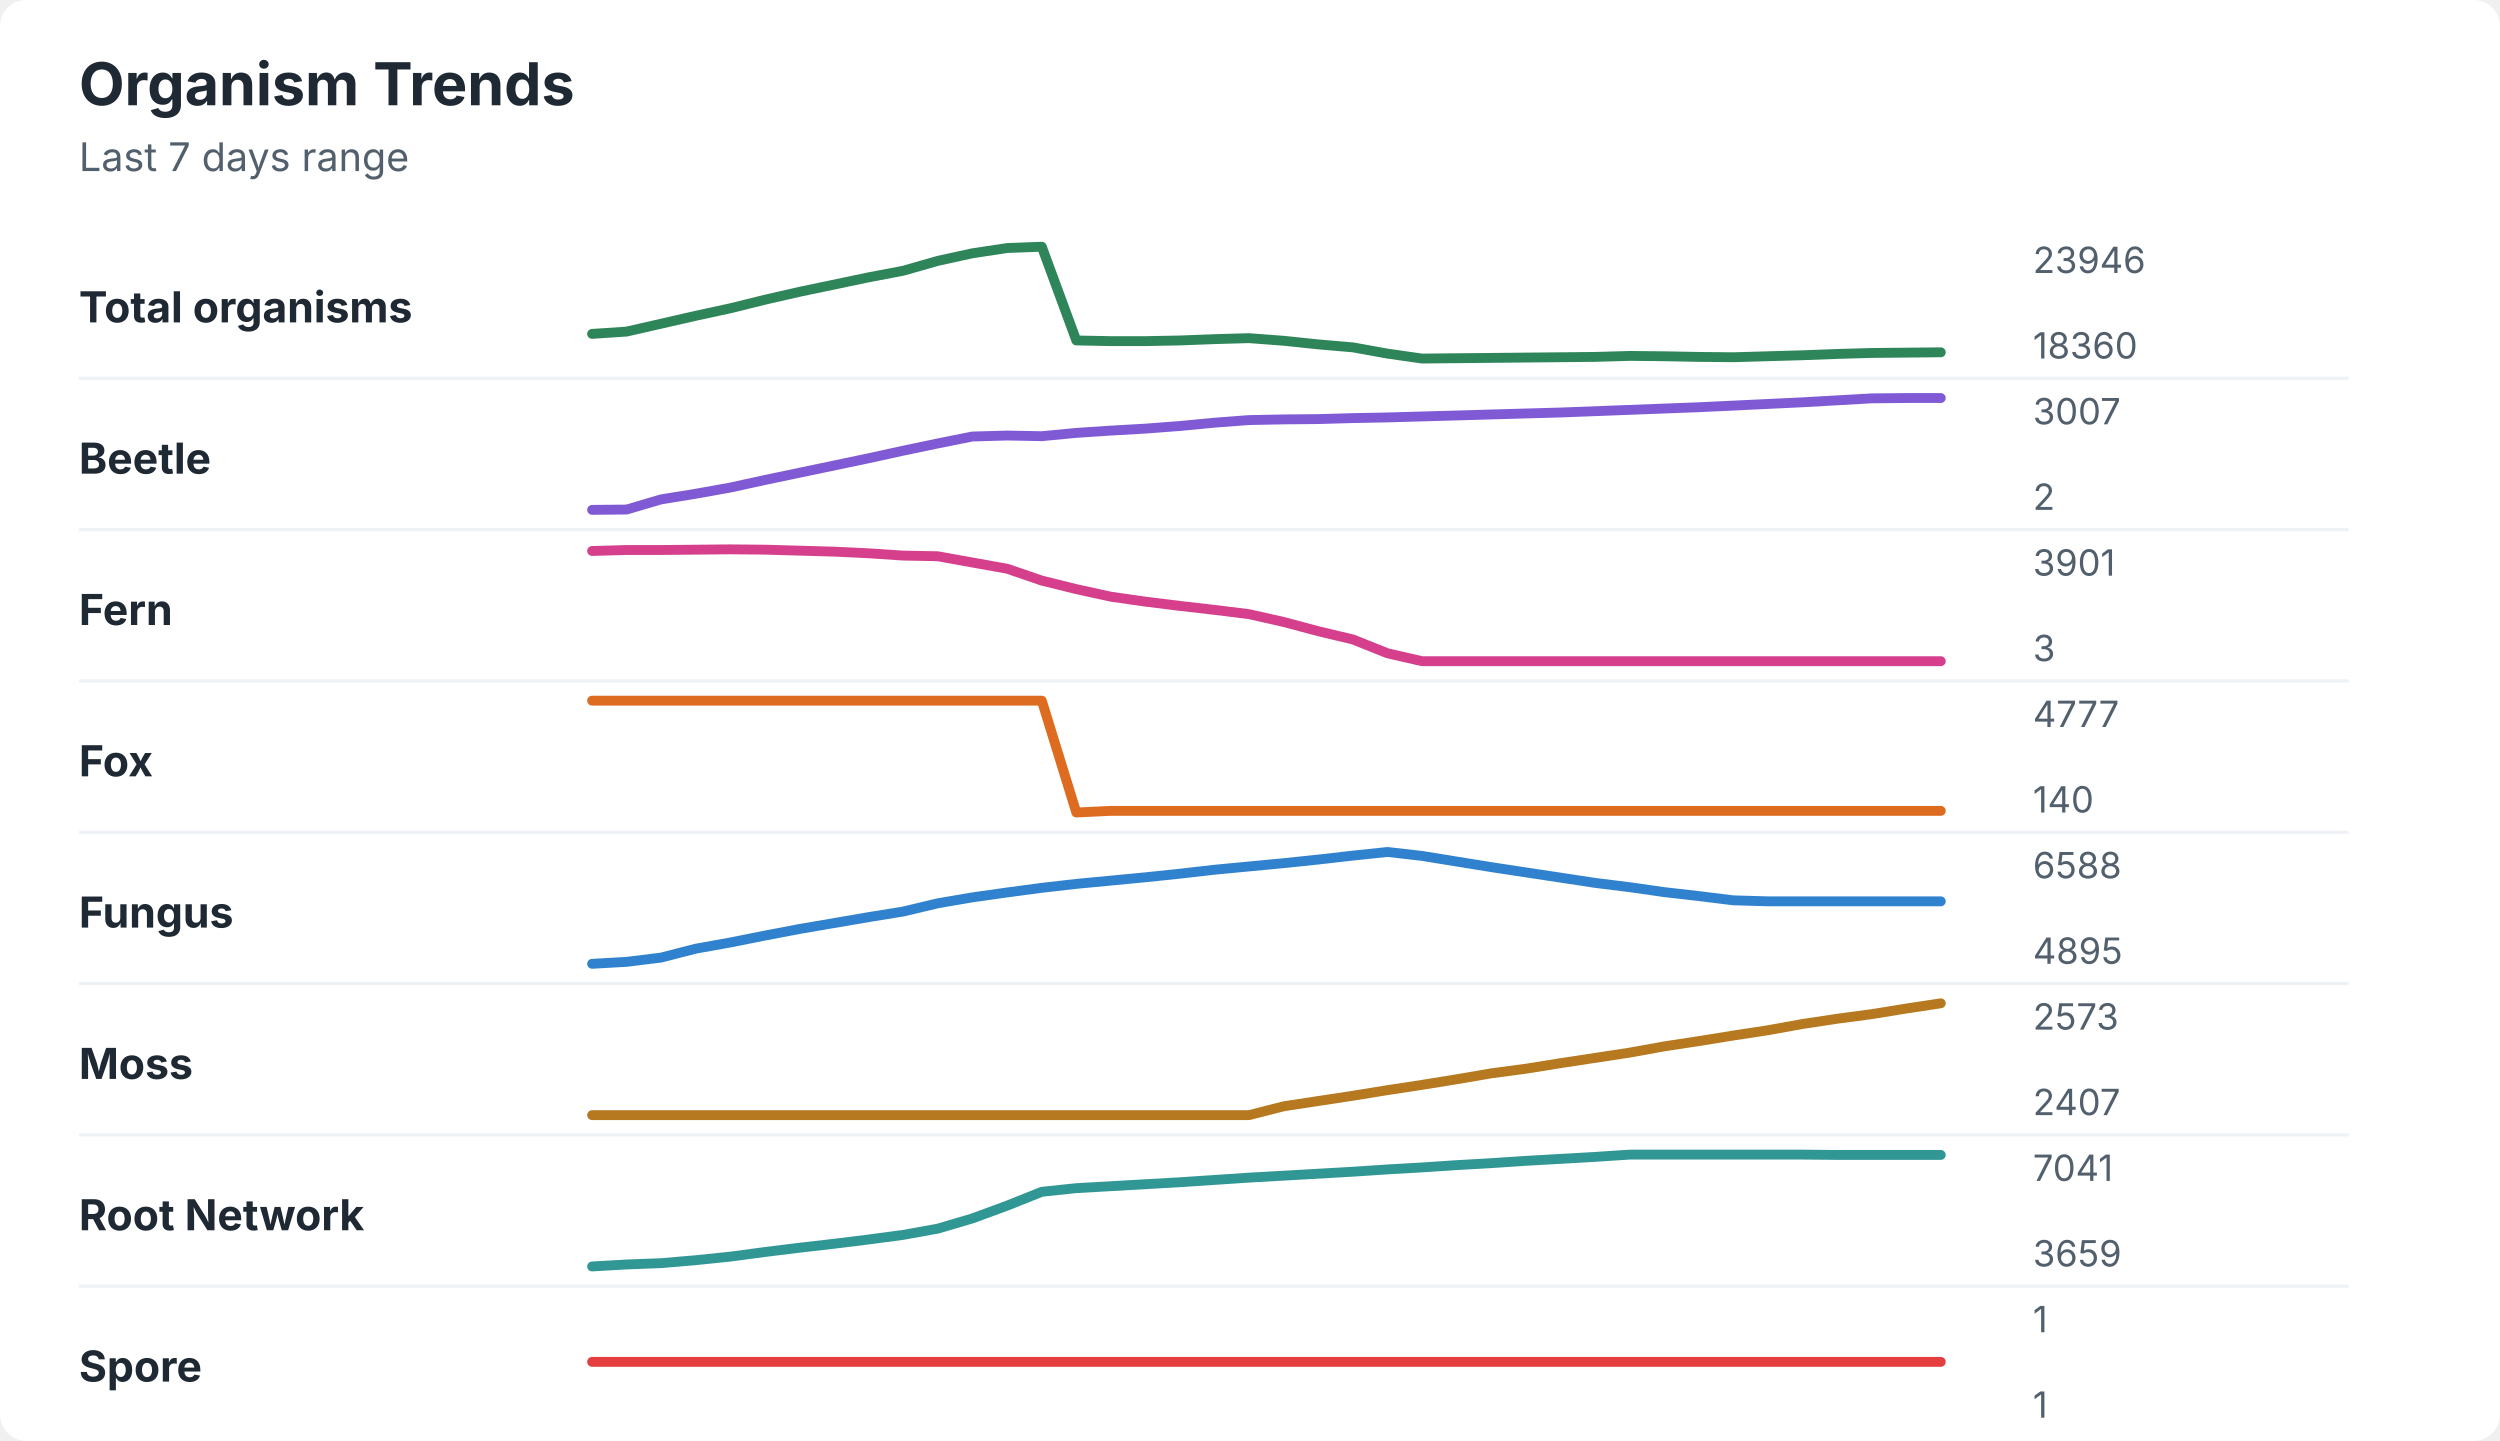
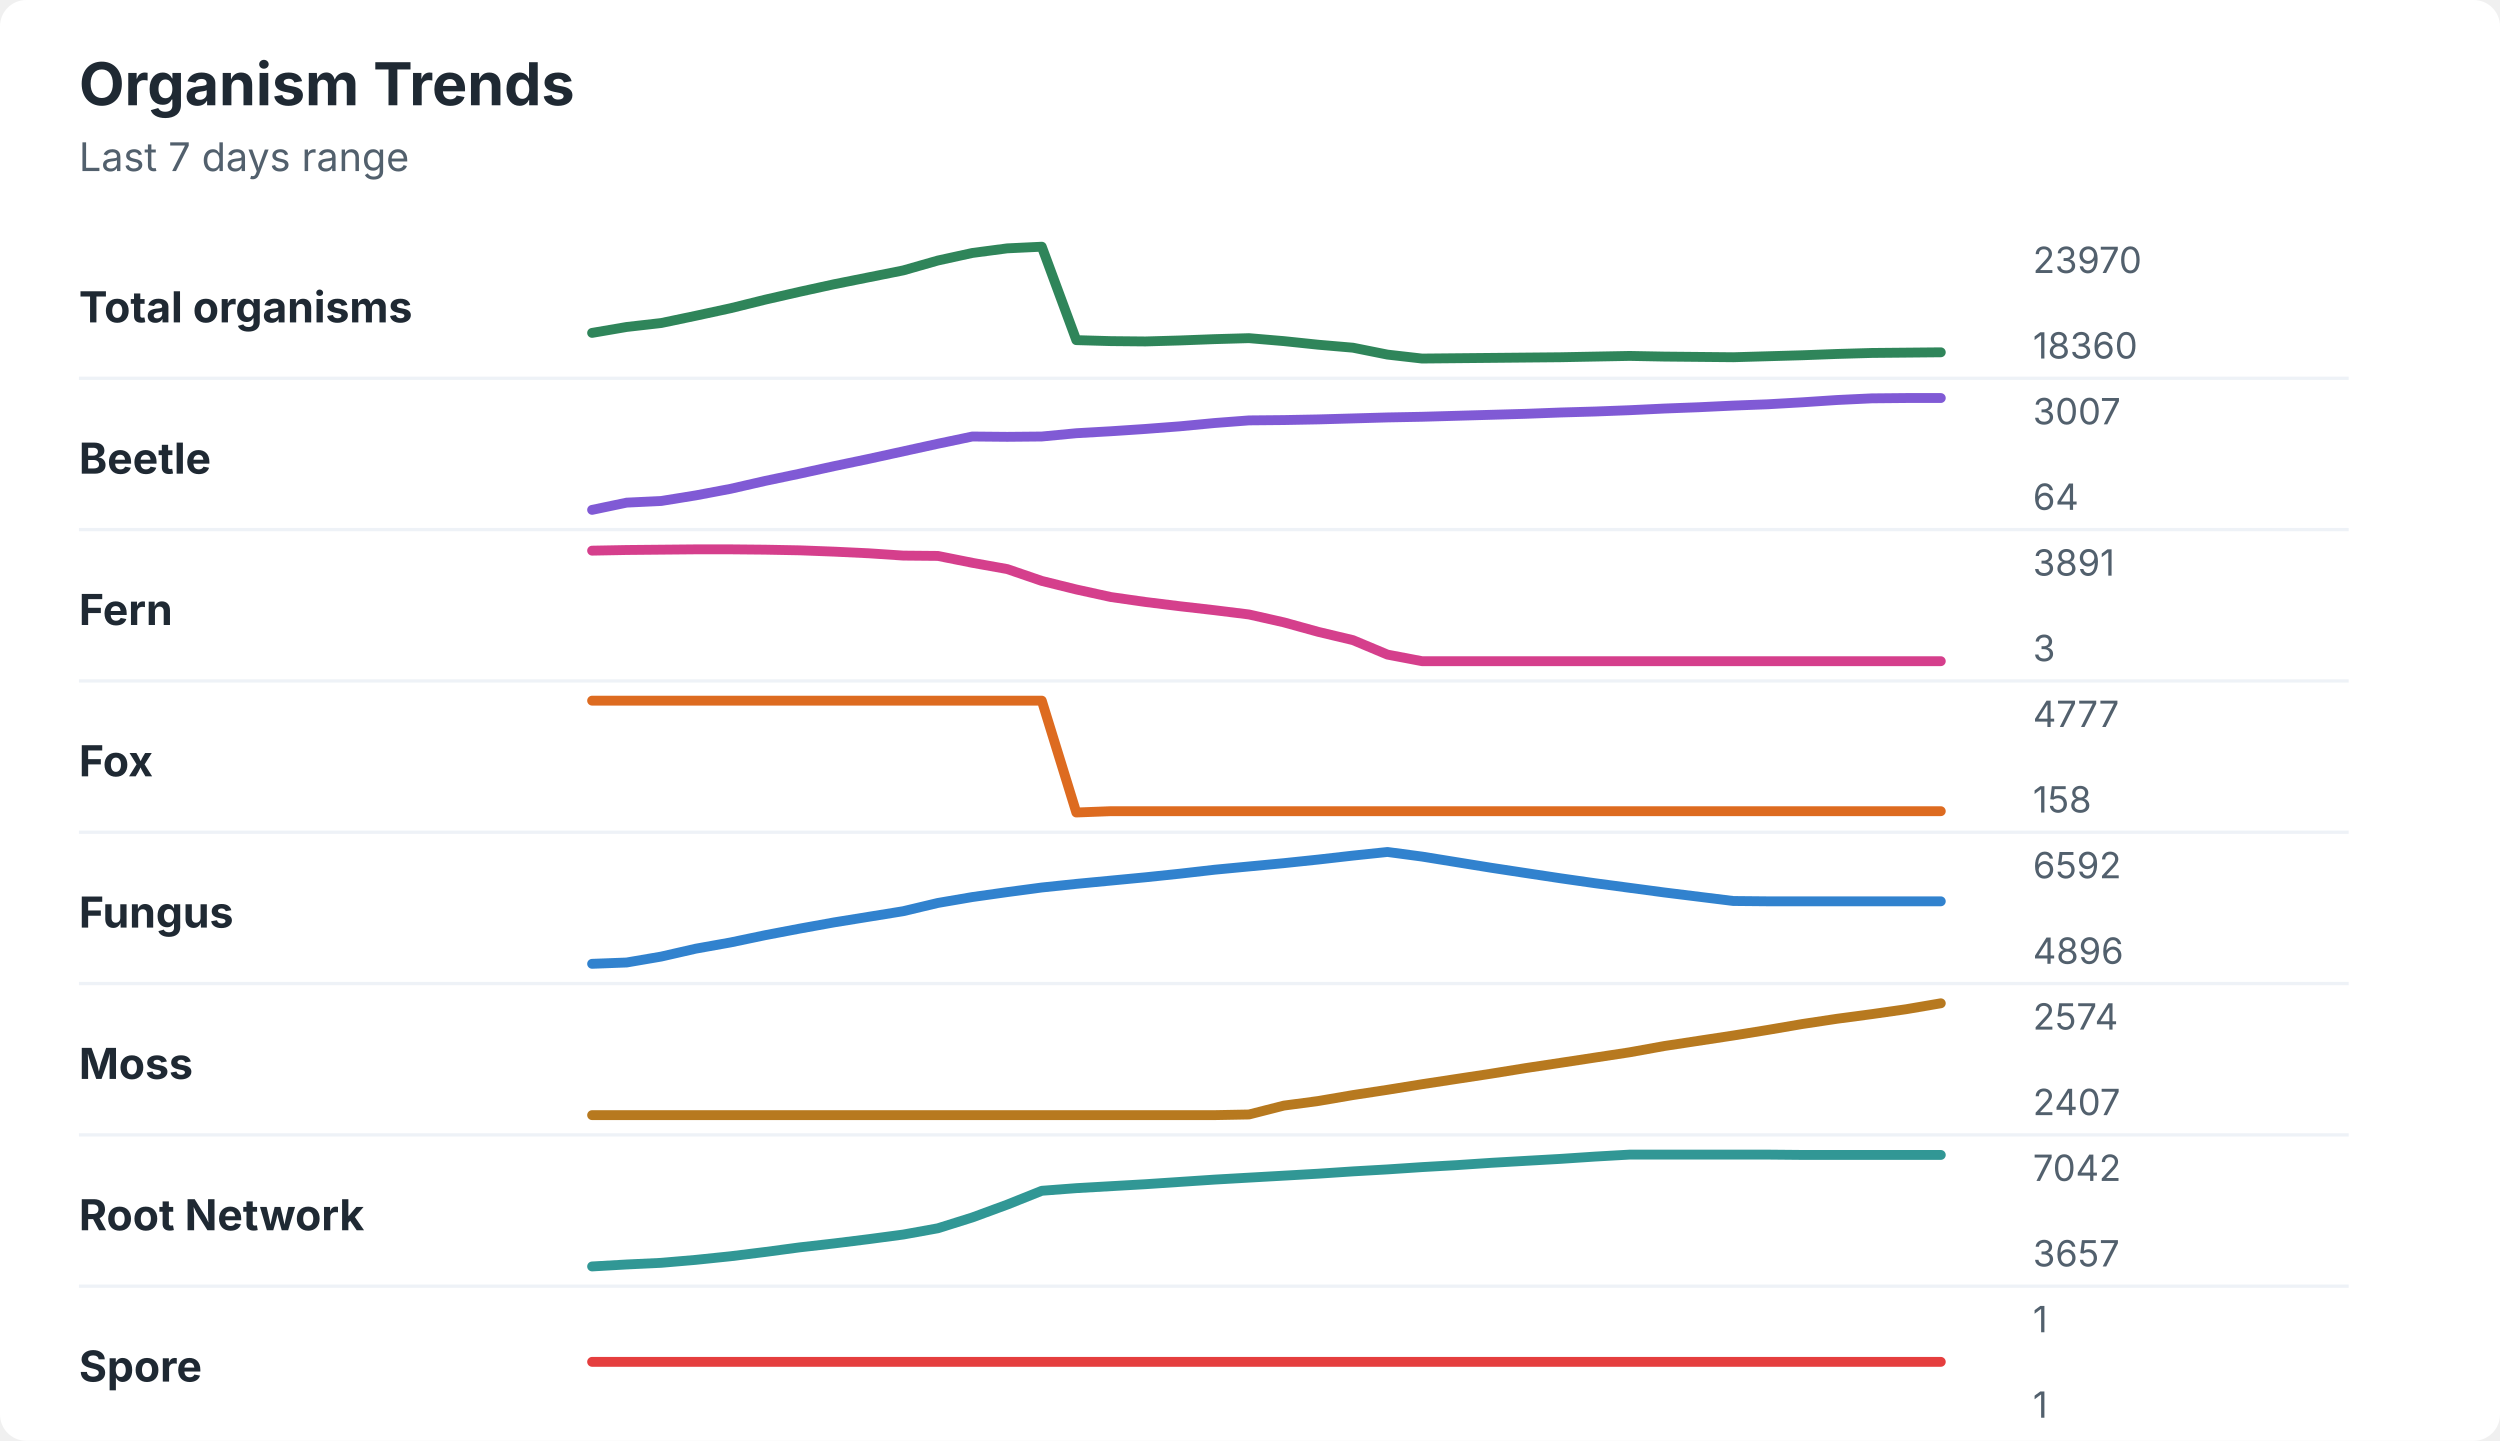
<svg xmlns="http://www.w3.org/2000/svg" width="760" height="438" viewBox="0 0 760 438" role="img" aria-labelledby="title desc">
  <rect width="760" height="438" rx="8" fill="#ffffff" />
  <style>
    text { font-family: -apple-system, BlinkMacSystemFont, "Segoe UI", sans-serif; }
    .title { font-size: 18px; font-weight: 700; fill: #1f2933; }
    .subtitle { font-size: 12px; fill: #52606d; }
    .label { font-size: 13px; font-weight: 650; fill: #1f2933; }
    .axis-value { font-size: 11px; fill: #52606d; }
    .separator { stroke: #eef2f7; stroke-width: 1; }
  </style>
  <text x="24" y="32" class="title">Organism Trends</text>
  <text x="24" y="52" class="subtitle">Last 7 days range</text>
  <text x="24" y="98" class="label">Total organisms</text>
-   <polyline points="180.0,101.5 190.5,100.8 201.0,98.4 211.5,96.0 222.1,93.7 232.6,91.1 243.1,88.7 253.6,86.5 264.1,84.3 274.6,82.3 285.1,79.3 295.6,77.0 306.2,75.4 316.7,75.0 327.2,103.5 337.7,103.7 348.2,103.7 358.7,103.5 369.2,103.1 379.7,102.8 390.3,103.6 400.8,104.7 411.3,105.6 421.8,107.5 432.3,109.0 442.8,108.9 453.3,108.8 463.8,108.7 474.4,108.6 484.9,108.5 495.4,108.2 505.9,108.3 516.4,108.5 526.9,108.6 537.4,108.3 547.9,108.0 558.5,107.6 569.0,107.3 579.5,107.2 590.0,107.1 " fill="none" stroke="#2f855a" stroke-width="3" stroke-linecap="round" stroke-linejoin="round" />
-   <text x="618" y="83" class="axis-value">23946</text>
+   <polyline points="180.0,101.2 190.5,99.4 201.0,98.2 211.5,96.0 222.1,93.7 232.6,91.1 243.1,88.7 253.6,86.4 264.1,84.3 274.6,82.2 285.1,79.2 295.6,76.9 306.2,75.5 316.7,75.0 327.2,103.4 337.7,103.7 348.2,103.8 358.7,103.5 369.2,103.1 379.7,102.8 390.3,103.7 400.8,104.8 411.3,105.7 421.8,107.8 432.3,109.0 442.8,108.9 453.3,108.8 463.8,108.7 474.4,108.6 484.9,108.4 495.4,108.2 505.9,108.4 516.4,108.5 526.9,108.6 537.4,108.3 547.9,108.0 558.5,107.6 569.0,107.3 579.5,107.2 590.0,107.1 " fill="none" stroke="#2f855a" stroke-width="3" stroke-linecap="round" stroke-linejoin="round" />
+   <text x="618" y="83" class="axis-value">23970</text>
  <text x="618" y="109" class="axis-value">18360</text>
  <line x1="24" y1="115.0" x2="714" y2="115.0" class="separator" />
  <text x="24" y="144" class="label">Beetle</text>
-   <polyline points="180.0,155.0 190.5,154.9 201.0,151.8 211.5,150.1 222.1,148.2 232.6,145.9 243.1,143.7 253.6,141.5 264.1,139.3 274.6,137.0 285.1,134.8 295.6,132.7 306.2,132.4 316.7,132.6 327.2,131.6 337.7,130.9 348.2,130.3 358.7,129.5 369.2,128.5 379.7,127.7 390.3,127.5 400.8,127.4 411.3,127.1 421.8,126.9 432.3,126.6 442.8,126.3 453.3,126.0 463.8,125.7 474.4,125.4 484.9,125.0 495.4,124.6 505.9,124.2 516.4,123.8 526.9,123.3 537.4,122.8 547.9,122.3 558.5,121.7 569.0,121.1 579.5,121.0 590.0,121.0 " fill="none" stroke="#805ad5" stroke-width="3" stroke-linecap="round" stroke-linejoin="round" />
+   <polyline points="180.0,155.0 190.5,152.8 201.0,152.3 211.5,150.6 222.1,148.6 232.6,146.2 243.1,144.0 253.6,141.7 264.1,139.5 274.6,137.2 285.1,134.9 295.6,132.7 306.2,132.8 316.7,132.7 327.2,131.7 337.7,131.1 348.2,130.4 358.7,129.6 369.2,128.6 379.7,127.8 390.3,127.7 400.8,127.5 411.3,127.2 421.8,126.9 432.3,126.7 442.8,126.4 453.3,126.1 463.8,125.8 474.4,125.4 484.9,125.1 495.4,124.7 505.9,124.2 516.4,123.8 526.9,123.3 537.4,122.9 547.9,122.3 558.5,121.6 569.0,121.1 579.5,121.0 590.0,121.0 " fill="none" stroke="#805ad5" stroke-width="3" stroke-linecap="round" stroke-linejoin="round" />
  <text x="618" y="129" class="axis-value">3007</text>
-   <text x="618" y="155" class="axis-value">2</text>
+   <text x="618" y="155" class="axis-value">64</text>
  <line x1="24" y1="161.0" x2="714" y2="161.0" class="separator" />
  <text x="24" y="190" class="label">Fern</text>
-   <polyline points="180.0,167.5 190.5,167.2 201.0,167.2 211.5,167.1 222.1,167.0 232.6,167.1 243.1,167.4 253.6,167.7 264.1,168.2 274.6,168.9 285.1,169.1 295.6,171.0 306.2,172.9 316.7,176.5 327.2,179.1 337.7,181.4 348.2,182.9 358.7,184.2 369.2,185.4 379.7,186.7 390.3,189.1 400.8,191.9 411.3,194.4 421.8,198.6 432.3,201.0 442.8,201.0 453.3,201.0 463.8,201.0 474.4,201.0 484.9,201.0 495.4,201.0 505.9,201.0 516.4,201.0 526.9,201.0 537.4,201.0 547.9,201.0 558.5,201.0 569.0,201.0 579.5,201.0 590.0,201.0 " fill="none" stroke="#d53f8c" stroke-width="3" stroke-linecap="round" stroke-linejoin="round" />
-   <text x="618" y="175" class="axis-value">3901</text>
+   <polyline points="180.0,167.4 190.5,167.2 201.0,167.1 211.5,167.0 222.1,167.0 232.6,167.1 243.1,167.3 253.6,167.7 264.1,168.2 274.6,168.9 285.1,169.0 295.6,171.1 306.2,173.0 316.7,176.6 327.2,179.2 337.7,181.5 348.2,183.0 358.7,184.3 369.2,185.5 379.7,186.8 390.3,189.2 400.8,192.1 411.3,194.6 421.8,199.0 432.3,201.0 442.8,201.0 453.3,201.0 463.8,201.0 474.4,201.0 484.9,201.0 495.4,201.0 505.9,201.0 516.4,201.0 526.9,201.0 537.4,201.0 547.9,201.0 558.5,201.0 569.0,201.0 579.5,201.0 590.0,201.0 " fill="none" stroke="#d53f8c" stroke-width="3" stroke-linecap="round" stroke-linejoin="round" />
+   <text x="618" y="175" class="axis-value">3891</text>
  <text x="618" y="201" class="axis-value">3</text>
  <line x1="24" y1="207.0" x2="714" y2="207.0" class="separator" />
  <text x="24" y="236" class="label">Fox</text>
-   <polyline points="180.0,213.0 190.5,213.0 201.0,213.0 211.5,213.0 222.1,213.0 232.6,213.0 243.1,213.0 253.6,213.0 264.1,213.0 274.6,213.0 285.1,213.0 295.6,213.0 306.2,213.0 316.7,213.0 327.2,247.0 337.7,246.5 348.2,246.5 358.7,246.5 369.2,246.5 379.7,246.5 390.3,246.5 400.8,246.5 411.3,246.5 421.8,246.5 432.3,246.5 442.8,246.5 453.3,246.5 463.8,246.5 474.4,246.5 484.9,246.5 495.4,246.5 505.9,246.5 516.4,246.5 526.9,246.5 537.4,246.5 547.9,246.5 558.5,246.5 569.0,246.5 579.5,246.5 590.0,246.5 " fill="none" stroke="#dd6b20" stroke-width="3" stroke-linecap="round" stroke-linejoin="round" />
+   <polyline points="180.0,213.0 190.5,213.0 201.0,213.0 211.5,213.0 222.1,213.0 232.6,213.0 243.1,213.0 253.6,213.0 264.1,213.0 274.6,213.0 285.1,213.0 295.6,213.0 306.2,213.0 316.7,213.0 327.2,247.0 337.7,246.6 348.2,246.6 358.7,246.6 369.2,246.6 379.7,246.6 390.3,246.6 400.8,246.6 411.3,246.6 421.8,246.6 432.3,246.6 442.8,246.6 453.3,246.6 463.8,246.6 474.4,246.6 484.9,246.6 495.4,246.6 505.9,246.6 516.4,246.6 526.9,246.6 537.4,246.6 547.9,246.6 558.5,246.6 569.0,246.6 579.5,246.6 590.0,246.6 " fill="none" stroke="#dd6b20" stroke-width="3" stroke-linecap="round" stroke-linejoin="round" />
  <text x="618" y="221" class="axis-value">4777</text>
-   <text x="618" y="247" class="axis-value">140</text>
+   <text x="618" y="247" class="axis-value">158</text>
  <line x1="24" y1="253.0" x2="714" y2="253.0" class="separator" />
  <text x="24" y="282" class="label">Fungus</text>
-   <polyline points="180.0,293.0 190.5,292.4 201.0,291.1 211.5,288.4 222.1,286.5 232.6,284.4 243.1,282.4 253.6,280.6 264.1,278.8 274.6,277.1 285.1,274.6 295.6,272.8 306.2,271.3 316.7,269.9 327.2,268.7 337.7,267.7 348.2,266.7 358.7,265.6 369.2,264.4 379.7,263.4 390.3,262.4 400.8,261.3 411.3,260.1 421.8,259.0 432.3,260.2 442.8,261.9 453.3,263.6 463.8,265.2 474.4,266.8 484.9,268.4 495.4,269.7 505.9,271.2 516.4,272.4 526.9,273.7 537.4,274.0 547.9,274.0 558.5,274.0 569.0,274.0 579.5,274.0 590.0,274.0 " fill="none" stroke="#3182ce" stroke-width="3" stroke-linecap="round" stroke-linejoin="round" />
-   <text x="618" y="267" class="axis-value">6588</text>
-   <text x="618" y="293" class="axis-value">4895</text>
+   <polyline points="180.0,293.0 190.5,292.6 201.0,290.8 211.5,288.4 222.1,286.5 232.6,284.3 243.1,282.3 253.6,280.4 264.1,278.7 274.6,277.0 285.1,274.5 295.6,272.7 306.2,271.2 316.7,269.8 327.2,268.7 337.7,267.7 348.2,266.7 358.7,265.6 369.2,264.4 379.7,263.4 390.3,262.4 400.8,261.3 411.3,260.1 421.8,259.0 432.3,260.4 442.8,262.1 453.3,263.8 463.8,265.4 474.4,267.0 484.9,268.5 495.4,269.9 505.9,271.3 516.4,272.6 526.9,273.9 537.4,274.0 547.9,274.0 558.5,274.0 569.0,274.0 579.5,274.0 590.0,274.0 " fill="none" stroke="#3182ce" stroke-width="3" stroke-linecap="round" stroke-linejoin="round" />
+   <text x="618" y="267" class="axis-value">6592</text>
+   <text x="618" y="293" class="axis-value">4896</text>
  <line x1="24" y1="299.0" x2="714" y2="299.0" class="separator" />
  <text x="24" y="328" class="label">Moss</text>
-   <polyline points="180.0,339.0 190.5,339.0 201.0,339.0 211.5,339.0 222.1,339.0 232.6,339.0 243.1,339.0 253.6,339.0 264.1,339.0 274.6,339.0 285.1,339.0 295.6,339.0 306.2,339.0 316.7,339.0 327.2,339.0 337.7,339.0 348.2,339.0 358.7,339.0 369.2,339.0 379.7,339.0 390.3,336.3 400.8,334.7 411.3,333.1 421.8,331.4 432.3,329.8 442.8,328.1 453.3,326.3 463.8,324.9 474.4,323.2 484.9,321.6 495.4,320.0 505.9,318.1 516.4,316.5 526.9,314.8 537.4,313.2 547.9,311.3 558.5,309.7 569.0,308.3 579.5,306.6 590.0,305.0 " fill="none" stroke="#b7791f" stroke-width="3" stroke-linecap="round" stroke-linejoin="round" />
-   <text x="618" y="313" class="axis-value">2573</text>
+   <polyline points="180.0,339.0 190.5,339.0 201.0,339.0 211.5,339.0 222.1,339.0 232.6,339.0 243.1,339.0 253.6,339.0 264.1,339.0 274.6,339.0 285.1,339.0 295.6,339.0 306.2,339.0 316.7,339.0 327.2,339.0 337.7,339.0 348.2,339.0 358.7,339.0 369.2,339.0 379.7,338.8 390.3,336.1 400.8,334.7 411.3,332.9 421.8,331.3 432.3,329.6 442.8,328.0 453.3,326.4 463.8,324.7 474.4,323.1 484.9,321.5 495.4,319.9 505.9,318.0 516.4,316.4 526.9,314.8 537.4,313.1 547.9,311.3 558.5,309.7 569.0,308.3 579.5,306.8 590.0,305.0 " fill="none" stroke="#b7791f" stroke-width="3" stroke-linecap="round" stroke-linejoin="round" />
+   <text x="618" y="313" class="axis-value">2574</text>
  <text x="618" y="339" class="axis-value">2407</text>
  <line x1="24" y1="345.0" x2="714" y2="345.0" class="separator" />
  <text x="24" y="374" class="label">Root Network</text>
-   <polyline points="180.0,385.0 190.5,384.4 201.0,384.0 211.5,383.1 222.1,382.0 232.6,380.6 243.1,379.3 253.6,378.1 264.1,376.8 274.6,375.4 285.1,373.5 295.6,370.4 306.2,366.5 316.7,362.3 327.2,361.2 337.7,360.6 348.2,360.0 358.7,359.4 369.2,358.7 379.7,358.0 390.3,357.4 400.8,356.8 411.3,356.2 421.8,355.5 432.3,354.9 442.8,354.2 453.3,353.6 463.8,352.9 474.4,352.3 484.9,351.7 495.4,351.0 505.9,351.0 516.4,351.0 526.9,351.0 537.4,351.0 547.9,351.0 558.5,351.1 569.0,351.1 579.5,351.1 590.0,351.1 " fill="none" stroke="#319795" stroke-width="3" stroke-linecap="round" stroke-linejoin="round" />
-   <text x="618" y="359" class="axis-value">7041</text>
-   <text x="618" y="385" class="axis-value">3659</text>
+   <polyline points="180.0,385.0 190.5,384.4 201.0,383.9 211.5,383.0 222.1,381.9 232.6,380.6 243.1,379.2 253.6,378.0 264.1,376.7 274.6,375.3 285.1,373.4 295.6,370.1 306.2,366.2 316.7,362.0 327.2,361.2 337.7,360.6 348.2,360.0 358.7,359.3 369.2,358.6 379.7,358.0 390.3,357.4 400.8,356.8 411.3,356.1 421.8,355.5 432.3,354.8 442.8,354.2 453.3,353.5 463.8,352.9 474.4,352.3 484.9,351.6 495.4,351.0 505.9,351.0 516.4,351.0 526.9,351.0 537.4,351.0 547.9,351.1 558.5,351.1 569.0,351.1 579.5,351.1 590.0,351.1 " fill="none" stroke="#319795" stroke-width="3" stroke-linecap="round" stroke-linejoin="round" />
+   <text x="618" y="359" class="axis-value">7042</text>
+   <text x="618" y="385" class="axis-value">3657</text>
  <line x1="24" y1="391.0" x2="714" y2="391.0" class="separator" />
  <text x="24" y="420" class="label">Spore</text>
  <polyline points="180.0,414.0 190.5,414.0 201.0,414.0 211.5,414.0 222.1,414.0 232.6,414.0 243.1,414.0 253.6,414.0 264.1,414.0 274.6,414.0 285.1,414.0 295.6,414.0 306.2,414.0 316.7,414.0 327.2,414.0 337.7,414.0 348.2,414.0 358.7,414.0 369.2,414.0 379.7,414.0 390.3,414.0 400.8,414.0 411.3,414.0 421.8,414.0 432.3,414.0 442.8,414.0 453.3,414.0 463.8,414.0 474.4,414.0 484.9,414.0 495.4,414.0 505.9,414.0 516.4,414.0 526.9,414.0 537.4,414.0 547.9,414.0 558.5,414.0 569.0,414.0 579.5,414.0 590.0,414.0 " fill="none" stroke="#e53e3e" stroke-width="3" stroke-linecap="round" stroke-linejoin="round" />
  <text x="618" y="405" class="axis-value">1</text>
  <text x="618" y="431" class="axis-value">1</text>
</svg>
